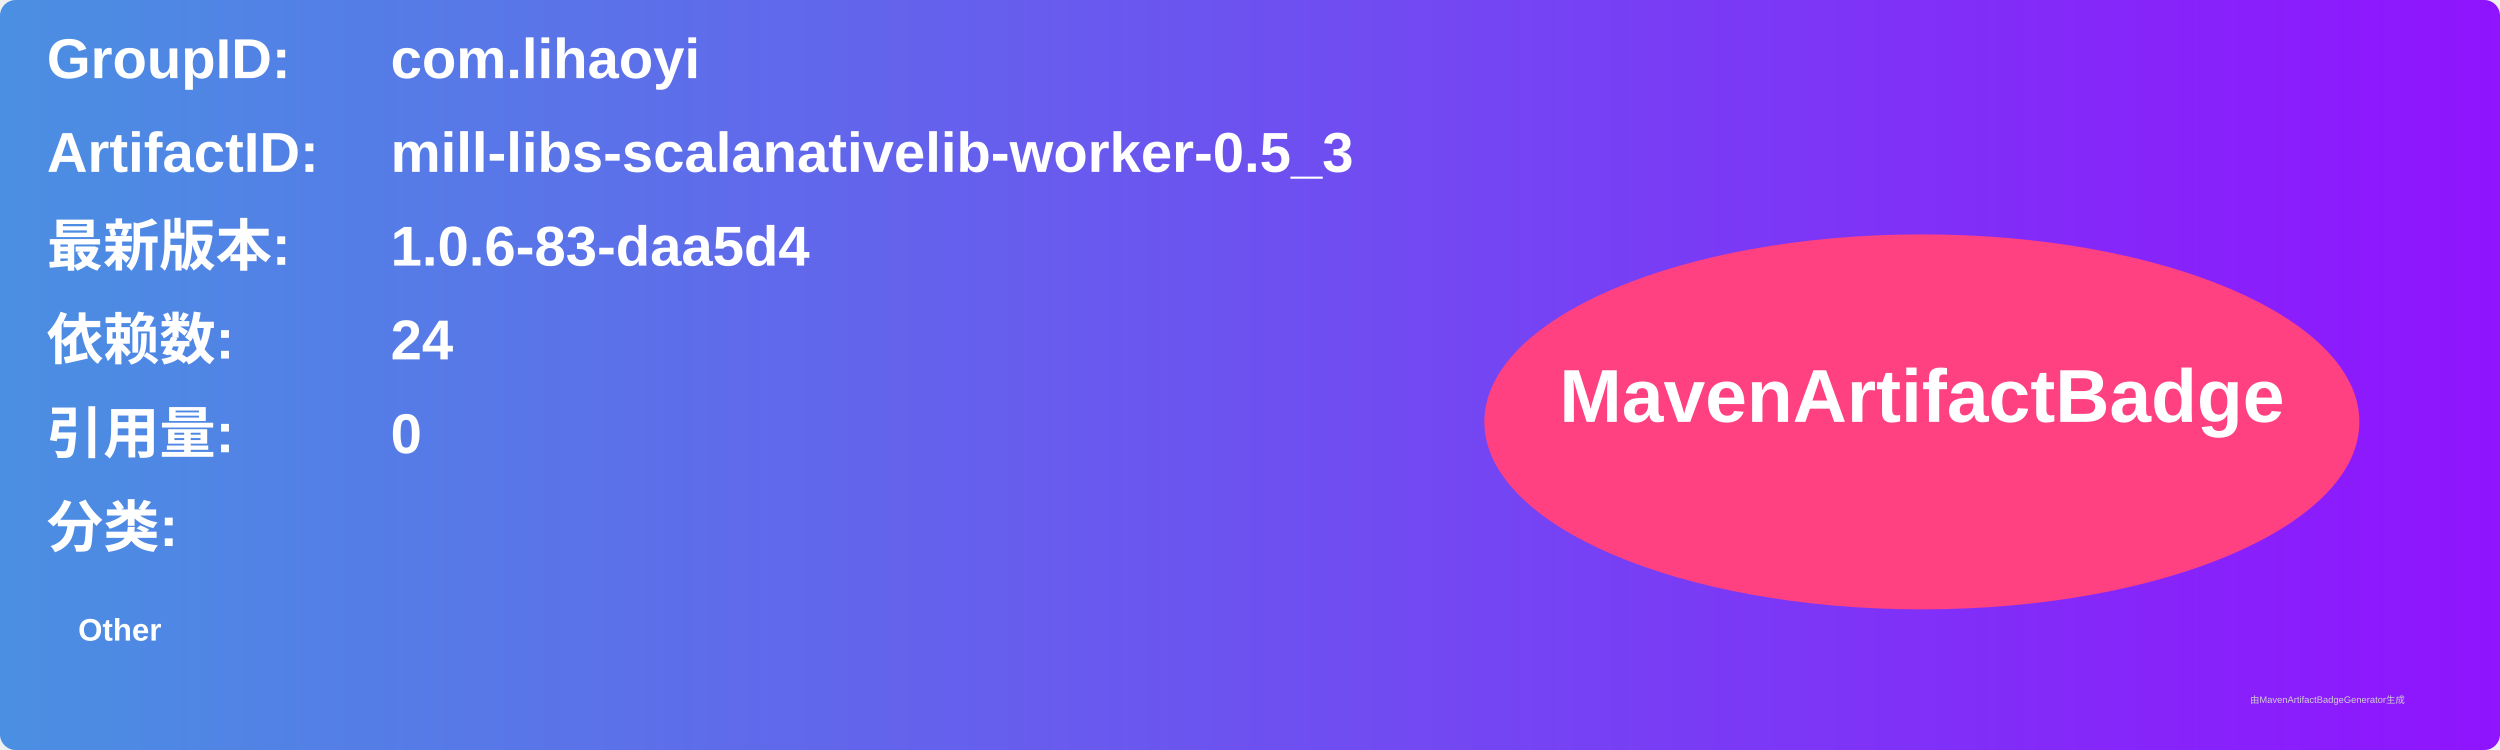
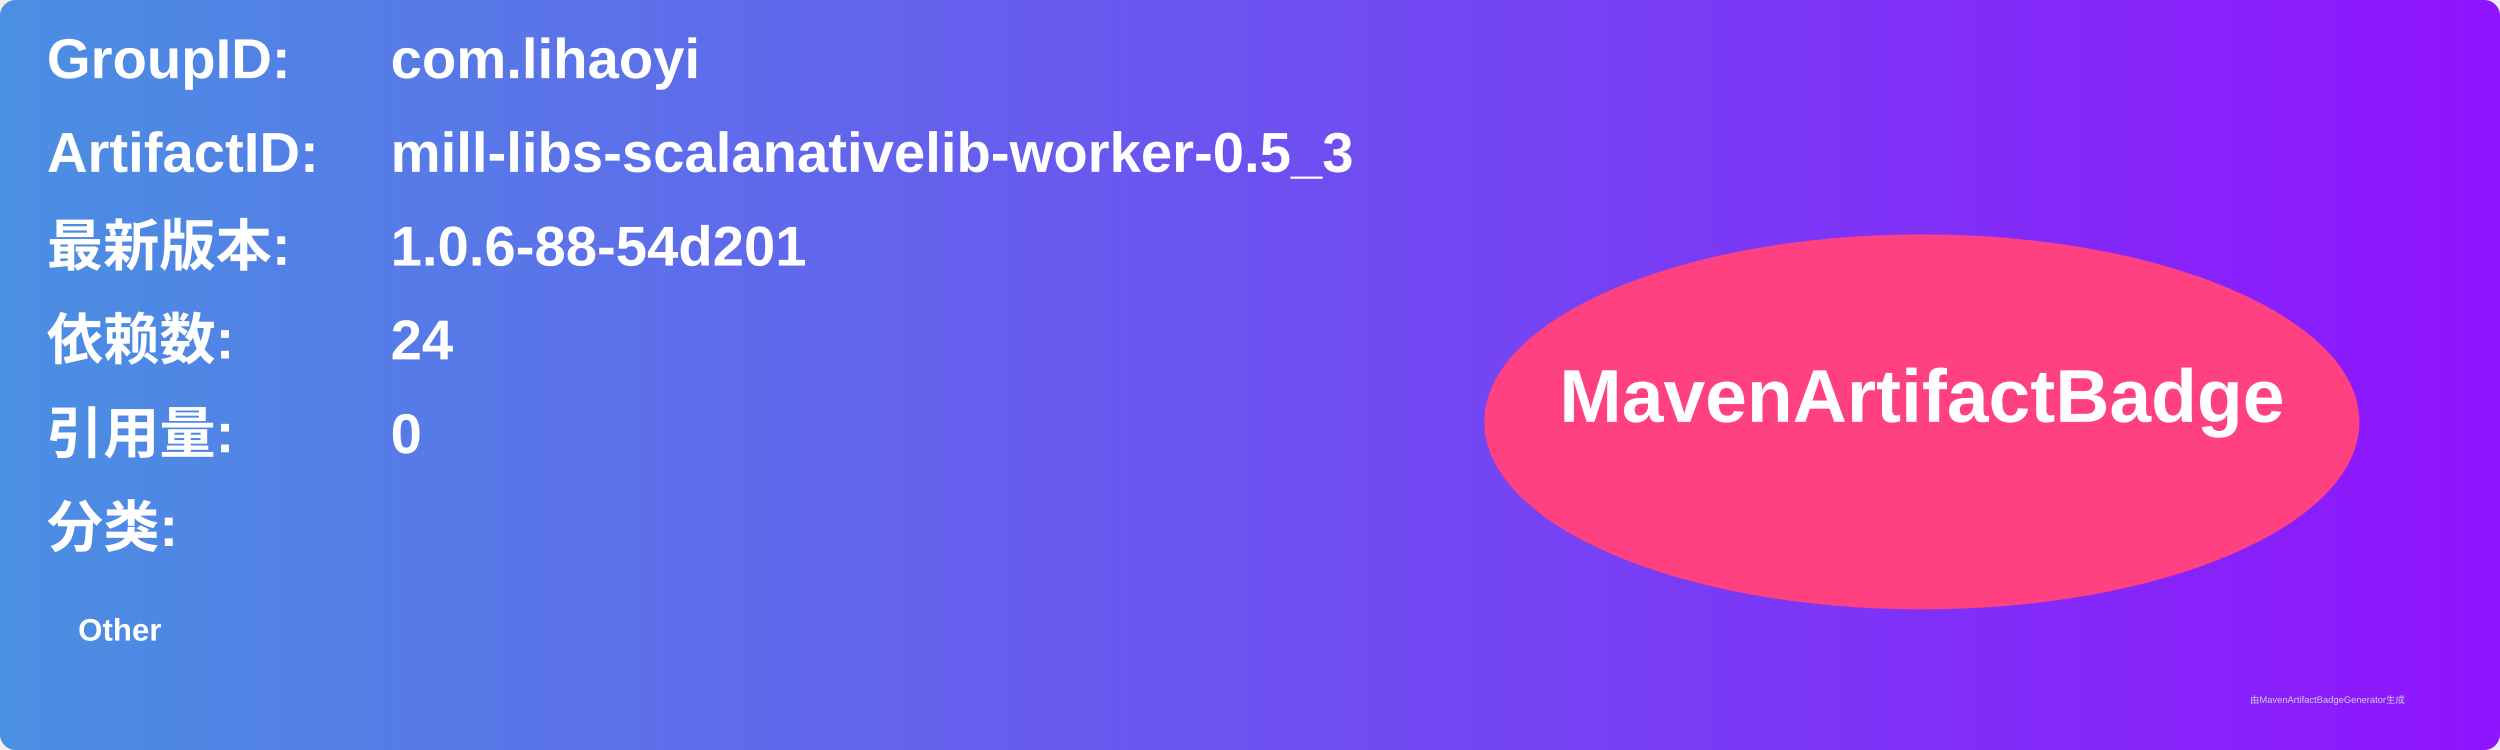
<svg xmlns="http://www.w3.org/2000/svg" width="800" height="240" viewBox="0 0 800 240">
  <linearGradient id="grad" x1="0%" y1="0%" x2="100%" y2="0%">
    <stop offset="0%" stop-color="#4a90e2" />
    <stop offset="100%" stop-color="#9013fe" />
  </linearGradient>
  <rect width="100%" height="100%" rx="5" ry="5" fill="url(#grad)" />
  <g transform="translate(15, 15)">
    <text x="0" y="10" font-family="Arial" font-size="18" fill="white" font-weight="bold" width="260">GroupID:</text>
    <text x="110" y="10" font-family="Arial" font-size="18" fill="white" font-weight="bold" width="460">com.lihaoyi</text>
    <text x="0" y="40" font-family="Arial" font-size="18" fill="white" font-weight="bold" width="260">ArtifactID:</text>
    <text x="110" y="40" font-family="Arial" font-size="18" fill="white" font-weight="bold" width="460">mill-libs-scalanativelib-worker-0.5_3</text>
    <text x="0" y="70" font-family="Arial" font-size="18" fill="white" font-weight="bold">最新版本:</text>
    <text x="110" y="70" font-family="Arial" font-size="18" fill="white" font-weight="bold">
-       <tspan font-weight="bold">1.0.6-83-daa5d4</tspan>
+       <tspan font-weight="bold">1.0.6-88-54d201</tspan>
    </text>
    <text x="0" y="100" font-family="Arial" font-size="18" fill="white" font-weight="bold">依赖数: </text>
    <text x="110" y="100" font-family="Arial" font-size="18" fill="white">
      <tspan font-weight="bold">24</tspan>
    </text>
    <text x="0" y="130" font-family="Arial" font-size="18" fill="white" font-weight="bold">引用量: </text>
    <text x="110" y="130" font-family="Arial" font-size="18" fill="white">
      <tspan font-weight="bold">0</tspan>
    </text>
    <text x="0" y="160" font-family="Arial" font-size="18" fill="white" font-weight="bold">分类:</text>
    <text x="10" y="190" font-family="Arial" font-size="10" fill="white">
      <tspan font-weight="bold">Other</tspan>
    </text>
    <ellipse cx="600" cy="120" rx="140" ry="60" fill="#ff4081" />
    <text x="600" y="120" text-anchor="middle" font-family="Arial" font-size="24" fill="white" font-weight="bold">MavenArtifactBadge</text>
  </g>
  <text x="720" y="225" font-family="Arial" font-size="3" fill="#d0d0d0">由MavenArtifactBadgeGenerator生成</text>
</svg>
